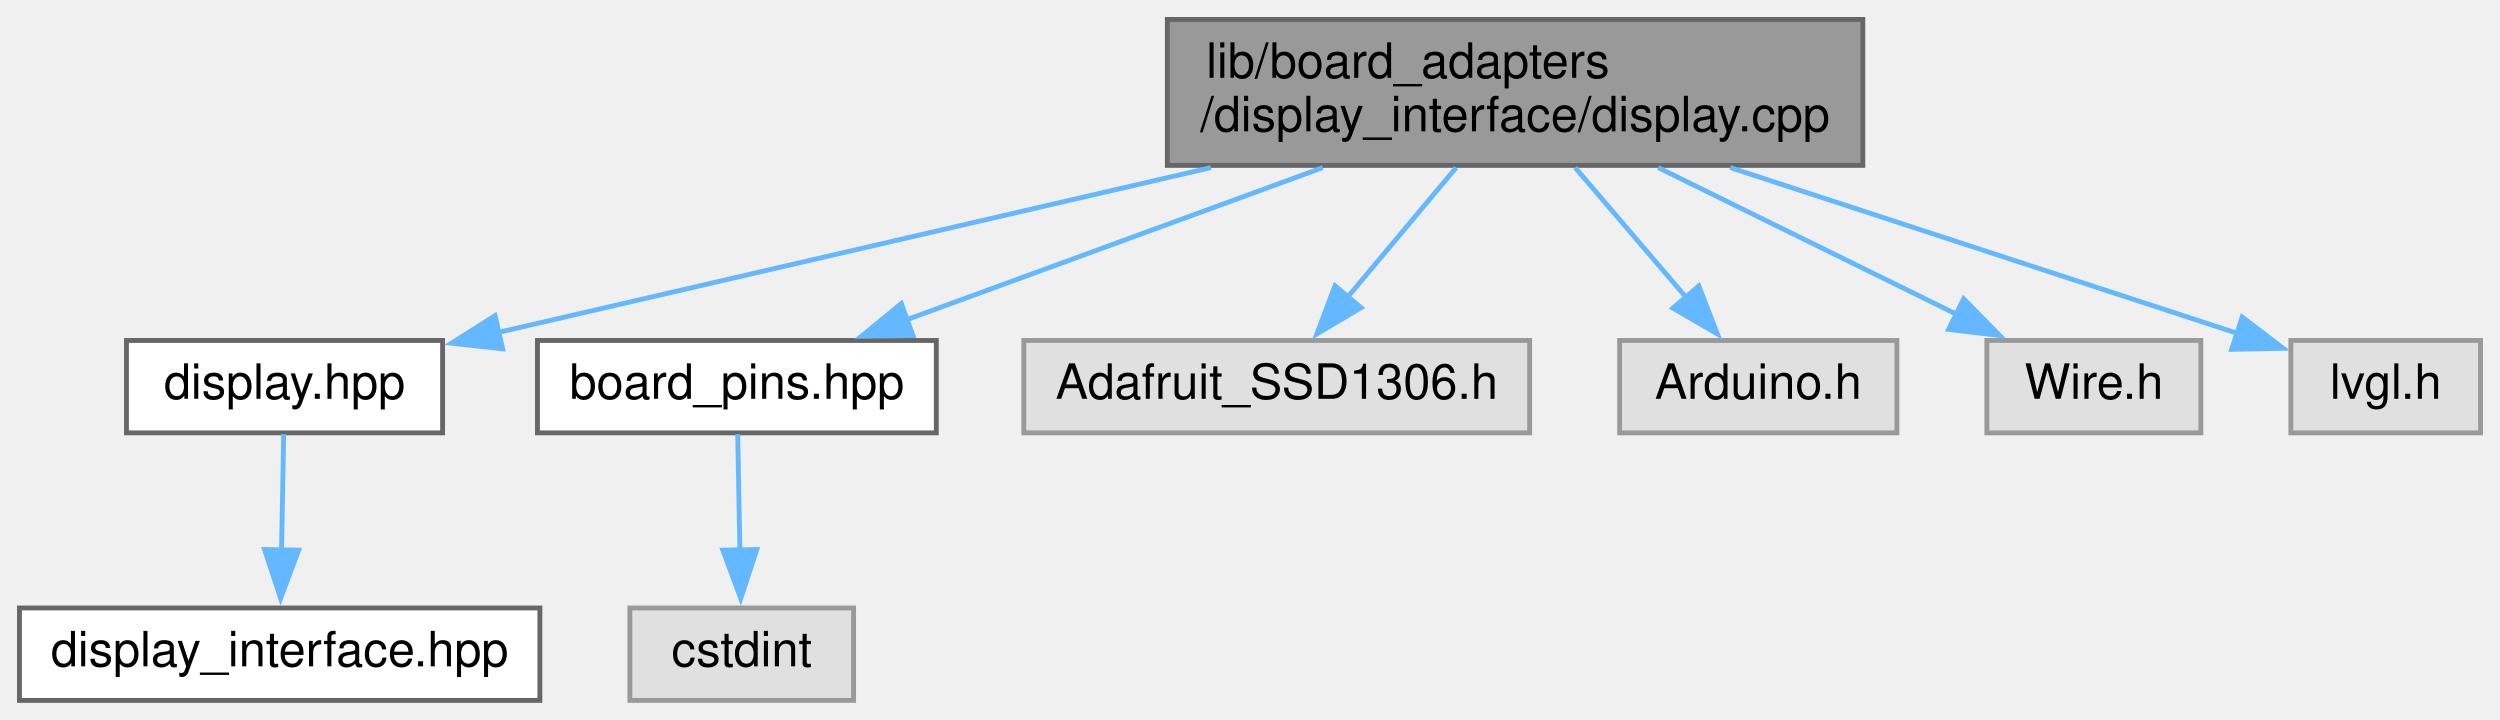
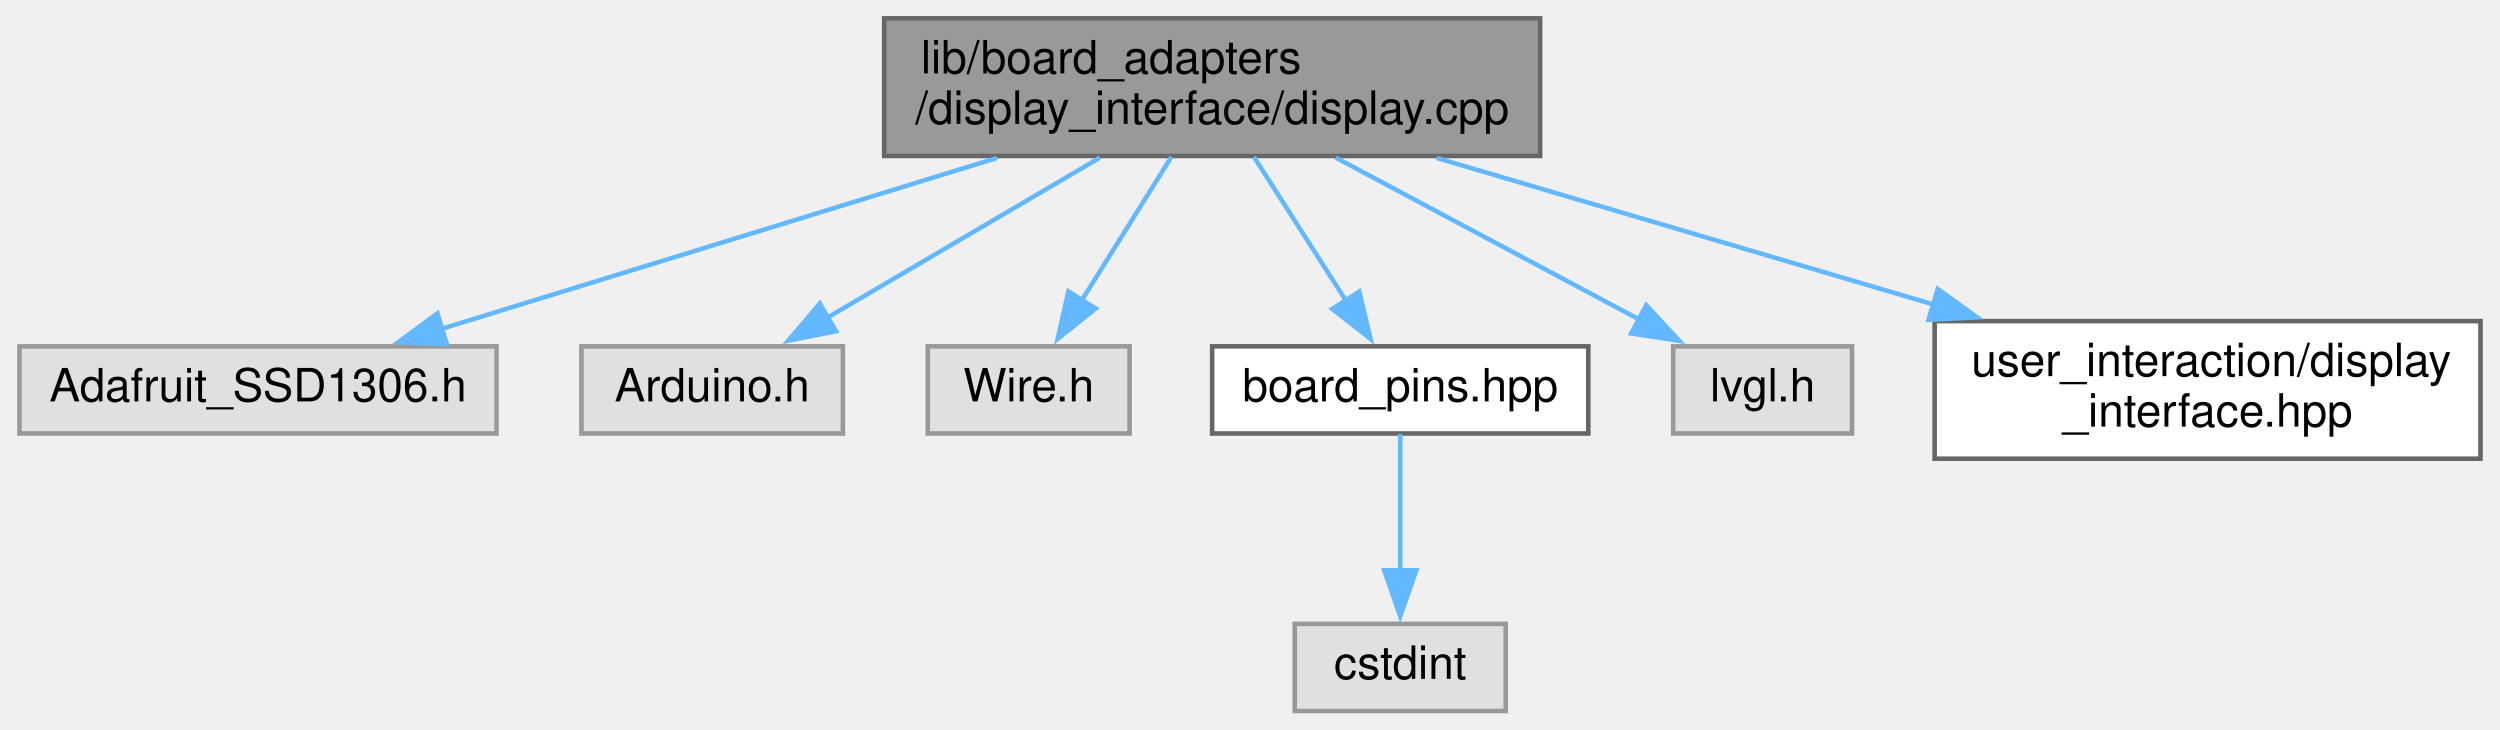
- <svg xmlns="http://www.w3.org/2000/svg" xmlns:xlink="http://www.w3.org/1999/xlink" width="514pt" height="148pt" viewBox="0.00 0.00 514.00 148.00">
-   <g id="graph0" class="graph" transform="scale(1 1) rotate(0) translate(4 144)">
+ <svg xmlns="http://www.w3.org/2000/svg" xmlns:xlink="http://www.w3.org/1999/xlink" width="545pt" height="159pt" viewBox="0.00 0.00 544.50 159.00">
+   <g id="graph0" class="graph" transform="scale(1 1) rotate(0) translate(4 155)">
    <g id="node1" class="node">
      <g id="a_node1">
        <a xlink:title=" ">
-           <polygon fill="#999999" stroke="#666666" points="379,-140 236,-140 236,-110 379,-110 379,-140" />
-           <text text-anchor="start" x="244" y="-128" font-family="Helvetica,sans-Serif" font-size="10.00">lib/board_adapters</text>
-           <text text-anchor="middle" x="307.5" y="-117" font-family="Helvetica,sans-Serif" font-size="10.00">/display_interface/display.cpp</text>
+           <polygon fill="#999999" stroke="#666666" points="331.5,-151 188.5,-151 188.5,-121 331.5,-121 331.5,-151" />
+           <text text-anchor="start" x="196.5" y="-139" font-family="Helvetica,sans-Serif" font-size="10.00">lib/board_adapters</text>
+           <text text-anchor="middle" x="260" y="-128" font-family="Helvetica,sans-Serif" font-size="10.00">/display_interface/display.cpp</text>
        </a>
      </g>
    </g>
    <g id="node2" class="node">
      <g id="a_node2">
-         <a xlink:href="display_8hpp.xhtml" target="_top" xlink:title="This is a Proxy header.">
-           <polygon fill="white" stroke="#666666" points="87,-74 22,-74 22,-55 87,-55 87,-74" />
-           <text text-anchor="middle" x="54.5" y="-62" font-family="Helvetica,sans-Serif" font-size="10.00">display.hpp</text>
+         <a xlink:title=" ">
+           <polygon fill="#e0e0e0" stroke="#999999" points="104,-79.5 0,-79.5 0,-60.5 104,-60.5 104,-79.5" />
+           <text text-anchor="middle" x="52" y="-67.5" font-family="Helvetica,sans-Serif" font-size="10.00">Adafruit_SSD1306.h</text>
        </a>
      </g>
    </g>
    <g id="edge1" class="edge">
-       <path fill="none" stroke="#63b8ff" d="M244.96,-109.54C199.45,-99.02 138.95,-85.03 98.46,-75.66" />
-       <polygon fill="#63b8ff" stroke="#63b8ff" points="99.35,-72.28 88.82,-73.44 97.78,-79.1 99.35,-72.28" />
+       <path fill="none" stroke="#63b8ff" d="M213.06,-120.56C176.52,-109.31 126.36,-93.88 91.77,-83.24" />
+       <polygon fill="#63b8ff" stroke="#63b8ff" points="93.16,-80 82.58,-80.41 91.1,-86.69 93.16,-80" />
+     </g>
+     <g id="node3" class="node">
+       <g id="a_node3">
+         <a xlink:title=" ">
+           <polygon fill="#e0e0e0" stroke="#999999" points="179.5,-79.5 122.5,-79.5 122.5,-60.5 179.5,-60.5 179.5,-79.5" />
+           <text text-anchor="middle" x="151" y="-67.5" font-family="Helvetica,sans-Serif" font-size="10.00">Arduino.h</text>
+         </a>
+       </g>
+     </g>
+     <g id="edge2" class="edge">
+       <path fill="none" stroke="#63b8ff" d="M235.54,-120.64C217.8,-110.22 193.9,-96.19 176.03,-85.7" />
+       <polygon fill="#63b8ff" stroke="#63b8ff" points="178,-82.8 167.61,-80.75 174.46,-88.83 178,-82.8" />
    </g>
    <g id="node4" class="node">
      <g id="a_node4">
-         <a xlink:href="board__pins_8hpp.xhtml" target="_top" xlink:title="Provides named objects for the pins provided by the board.">
-           <polygon fill="white" stroke="#666666" points="188.5,-74 106.5,-74 106.5,-55 188.5,-55 188.5,-74" />
-           <text text-anchor="middle" x="147.5" y="-62" font-family="Helvetica,sans-Serif" font-size="10.00">board_pins.hpp</text>
+         <a xlink:title=" ">
+           <polygon fill="#e0e0e0" stroke="#999999" points="242,-79.5 198,-79.5 198,-60.5 242,-60.5 242,-79.5" />
+           <text text-anchor="middle" x="220" y="-67.5" font-family="Helvetica,sans-Serif" font-size="10.00">Wire.h</text>
        </a>
      </g>
    </g>
    <g id="edge3" class="edge">
-       <path fill="none" stroke="#63b8ff" d="M267.95,-109.54C241.67,-99.93 207.49,-87.43 182.25,-78.21" />
-       <polygon fill="#63b8ff" stroke="#63b8ff" points="183.71,-75.01 173.12,-74.87 181.31,-81.59 183.71,-75.01" />
+       <path fill="none" stroke="#63b8ff" d="M251.12,-120.8C245.38,-111.6 237.83,-99.53 231.61,-89.58" />
+       <polygon fill="#63b8ff" stroke="#63b8ff" points="234.6,-87.75 226.33,-81.13 228.66,-91.46 234.6,-87.75" />
+     </g>
+     <g id="node5" class="node">
+       <g id="a_node5">
+         <a xlink:href="board__pins_8hpp.xhtml" target="_top" xlink:title="Provides named objects for the pins provided by the board.">
+           <polygon fill="white" stroke="#666666" points="342,-79.5 260,-79.5 260,-60.5 342,-60.5 342,-79.5" />
+           <text text-anchor="middle" x="301" y="-67.5" font-family="Helvetica,sans-Serif" font-size="10.00">board_pins.hpp</text>
+         </a>
+       </g>
+     </g>
+     <g id="edge4" class="edge">
+       <path fill="none" stroke="#63b8ff" d="M269.1,-120.8C275.05,-111.5 282.89,-99.27 289.3,-89.26" />
+       <polygon fill="#63b8ff" stroke="#63b8ff" points="292.07,-91.43 294.52,-81.12 286.18,-87.65 292.07,-91.43" />
+     </g>
+     <g id="node7" class="node">
+       <g id="a_node7">
+         <a xlink:title=" ">
+           <polygon fill="#e0e0e0" stroke="#999999" points="399.5,-79.5 360.5,-79.5 360.5,-60.5 399.5,-60.5 399.5,-79.5" />
+           <text text-anchor="middle" x="380" y="-67.5" font-family="Helvetica,sans-Serif" font-size="10.00">lvgl.h</text>
+         </a>
+       </g>
+     </g>
+     <g id="edge6" class="edge">
+       <path fill="none" stroke="#63b8ff" d="M286.93,-120.64C306.73,-110.08 333.51,-95.79 353.26,-85.26" />
+       <polygon fill="#63b8ff" stroke="#63b8ff" points="354.64,-88.49 361.82,-80.7 351.35,-82.32 354.64,-88.49" />
+     </g>
+     <g id="node8" class="node">
+       <g id="a_node8">
+         <a xlink:href="display__interface_8hpp.xhtml" target="_top" xlink:title=" ">
+           <polygon fill="white" stroke="#666666" points="536.5,-85 417.5,-85 417.5,-55 536.5,-55 536.5,-85" />
+           <text text-anchor="start" x="425.5" y="-73" font-family="Helvetica,sans-Serif" font-size="10.00">user_interaction/display</text>
+           <text text-anchor="middle" x="477" y="-62" font-family="Helvetica,sans-Serif" font-size="10.00">_interface.hpp</text>
+         </a>
+       </g>
+     </g>
+     <g id="edge7" class="edge">
+       <path fill="none" stroke="#63b8ff" d="M308.97,-120.56C341.12,-111.08 383.36,-98.62 417.45,-88.56" />
+       <polygon fill="#63b8ff" stroke="#63b8ff" points="418.16,-92 426.76,-85.82 416.18,-85.29 418.16,-92" />
    </g>
    <g id="node6" class="node">
      <g id="a_node6">
        <a xlink:title=" ">
-           <polygon fill="#e0e0e0" stroke="#999999" points="310.5,-74 206.5,-74 206.5,-55 310.5,-55 310.5,-74" />
-           <text text-anchor="middle" x="258.5" y="-62" font-family="Helvetica,sans-Serif" font-size="10.00">Adafruit_SSD1306.h</text>
+           <polygon fill="#e0e0e0" stroke="#999999" points="324,-19 278,-19 278,0 324,0 324,-19" />
+           <text text-anchor="middle" x="301" y="-7" font-family="Helvetica,sans-Serif" font-size="10.00">cstdint</text>
        </a>
      </g>
    </g>
    <g id="edge5" class="edge">
-       <path fill="none" stroke="#63b8ff" d="M295.39,-109.54C288.63,-101.48 280.18,-91.38 273.06,-82.89" />
-       <polygon fill="#63b8ff" stroke="#63b8ff" points="275.84,-80.75 266.74,-75.34 270.48,-85.25 275.84,-80.75" />
-     </g>
-     <g id="node7" class="node">
-       <g id="a_node7">
-         <a xlink:title=" ">
-           <polygon fill="#e0e0e0" stroke="#999999" points="386,-74 329,-74 329,-55 386,-55 386,-74" />
-           <text text-anchor="middle" x="357.5" y="-62" font-family="Helvetica,sans-Serif" font-size="10.00">Arduino.h</text>
-         </a>
-       </g>
-     </g>
-     <g id="edge6" class="edge">
-       <path fill="none" stroke="#63b8ff" d="M319.86,-109.54C326.75,-101.48 335.38,-91.38 342.64,-82.89" />
-       <polygon fill="#63b8ff" stroke="#63b8ff" points="345.27,-85.2 349.1,-75.33 339.94,-80.65 345.27,-85.2" />
-     </g>
-     <g id="node8" class="node">
-       <g id="a_node8">
-         <a xlink:title=" ">
-           <polygon fill="#e0e0e0" stroke="#999999" points="448.5,-74 404.5,-74 404.5,-55 448.5,-55 448.5,-74" />
-           <text text-anchor="middle" x="426.5" y="-62" font-family="Helvetica,sans-Serif" font-size="10.00">Wire.h</text>
-         </a>
-       </g>
-     </g>
-     <g id="edge7" class="edge">
-       <path fill="none" stroke="#63b8ff" d="M336.92,-109.54C355.67,-100.32 379.84,-88.44 398.35,-79.34" />
-       <polygon fill="#63b8ff" stroke="#63b8ff" points="399.72,-82.57 407.15,-75.01 396.63,-76.28 399.72,-82.57" />
-     </g>
-     <g id="node9" class="node">
-       <g id="a_node9">
-         <a xlink:title=" ">
-           <polygon fill="#e0e0e0" stroke="#999999" points="506,-74 467,-74 467,-55 506,-55 506,-74" />
-           <text text-anchor="middle" x="486.5" y="-62" font-family="Helvetica,sans-Serif" font-size="10.00">lvgl.h</text>
-         </a>
-       </g>
-     </g>
-     <g id="edge8" class="edge">
-       <path fill="none" stroke="#63b8ff" d="M351.75,-109.54C384.28,-98.91 427.65,-84.73 456.29,-75.37" />
-       <polygon fill="#63b8ff" stroke="#63b8ff" points="457,-78.82 465.42,-72.39 454.83,-72.17 457,-78.82" />
-     </g>
-     <g id="node3" class="node">
-       <g id="a_node3">
-         <a xlink:href="display__interface_8hpp.xhtml" target="_top" xlink:title=" ">
-           <polygon fill="white" stroke="#666666" points="107,-19 0,-19 0,0 107,0 107,-19" />
-           <text text-anchor="middle" x="53.5" y="-7" font-family="Helvetica,sans-Serif" font-size="10.00">display_interface.hpp</text>
-         </a>
-       </g>
-     </g>
-     <g id="edge2" class="edge">
-       <path fill="none" stroke="#63b8ff" d="M54.33,-54.75C54.21,-48.27 54.04,-39.16 53.88,-30.9" />
-       <polygon fill="#63b8ff" stroke="#63b8ff" points="57.39,-30.89 53.7,-20.96 50.39,-31.02 57.39,-30.89" />
-     </g>
-     <g id="node5" class="node">
-       <g id="a_node5">
-         <a xlink:title=" ">
-           <polygon fill="#e0e0e0" stroke="#999999" points="171.5,-19 125.5,-19 125.5,0 171.5,0 171.5,-19" />
-           <text text-anchor="middle" x="148.5" y="-7" font-family="Helvetica,sans-Serif" font-size="10.00">cstdint</text>
-         </a>
-       </g>
-     </g>
-     <g id="edge4" class="edge">
-       <path fill="none" stroke="#63b8ff" d="M147.67,-54.75C147.79,-48.27 147.96,-39.16 148.12,-30.9" />
-       <polygon fill="#63b8ff" stroke="#63b8ff" points="151.61,-31.02 148.3,-20.96 144.61,-30.89 151.61,-31.02" />
+       <path fill="none" stroke="#63b8ff" d="M301,-60.37C301,-52.5 301,-40.6 301,-30.39" />
+       <polygon fill="#63b8ff" stroke="#63b8ff" points="304.5,-30.68 301,-20.68 297.5,-30.68 304.5,-30.68" />
    </g>
  </g>
</svg>
